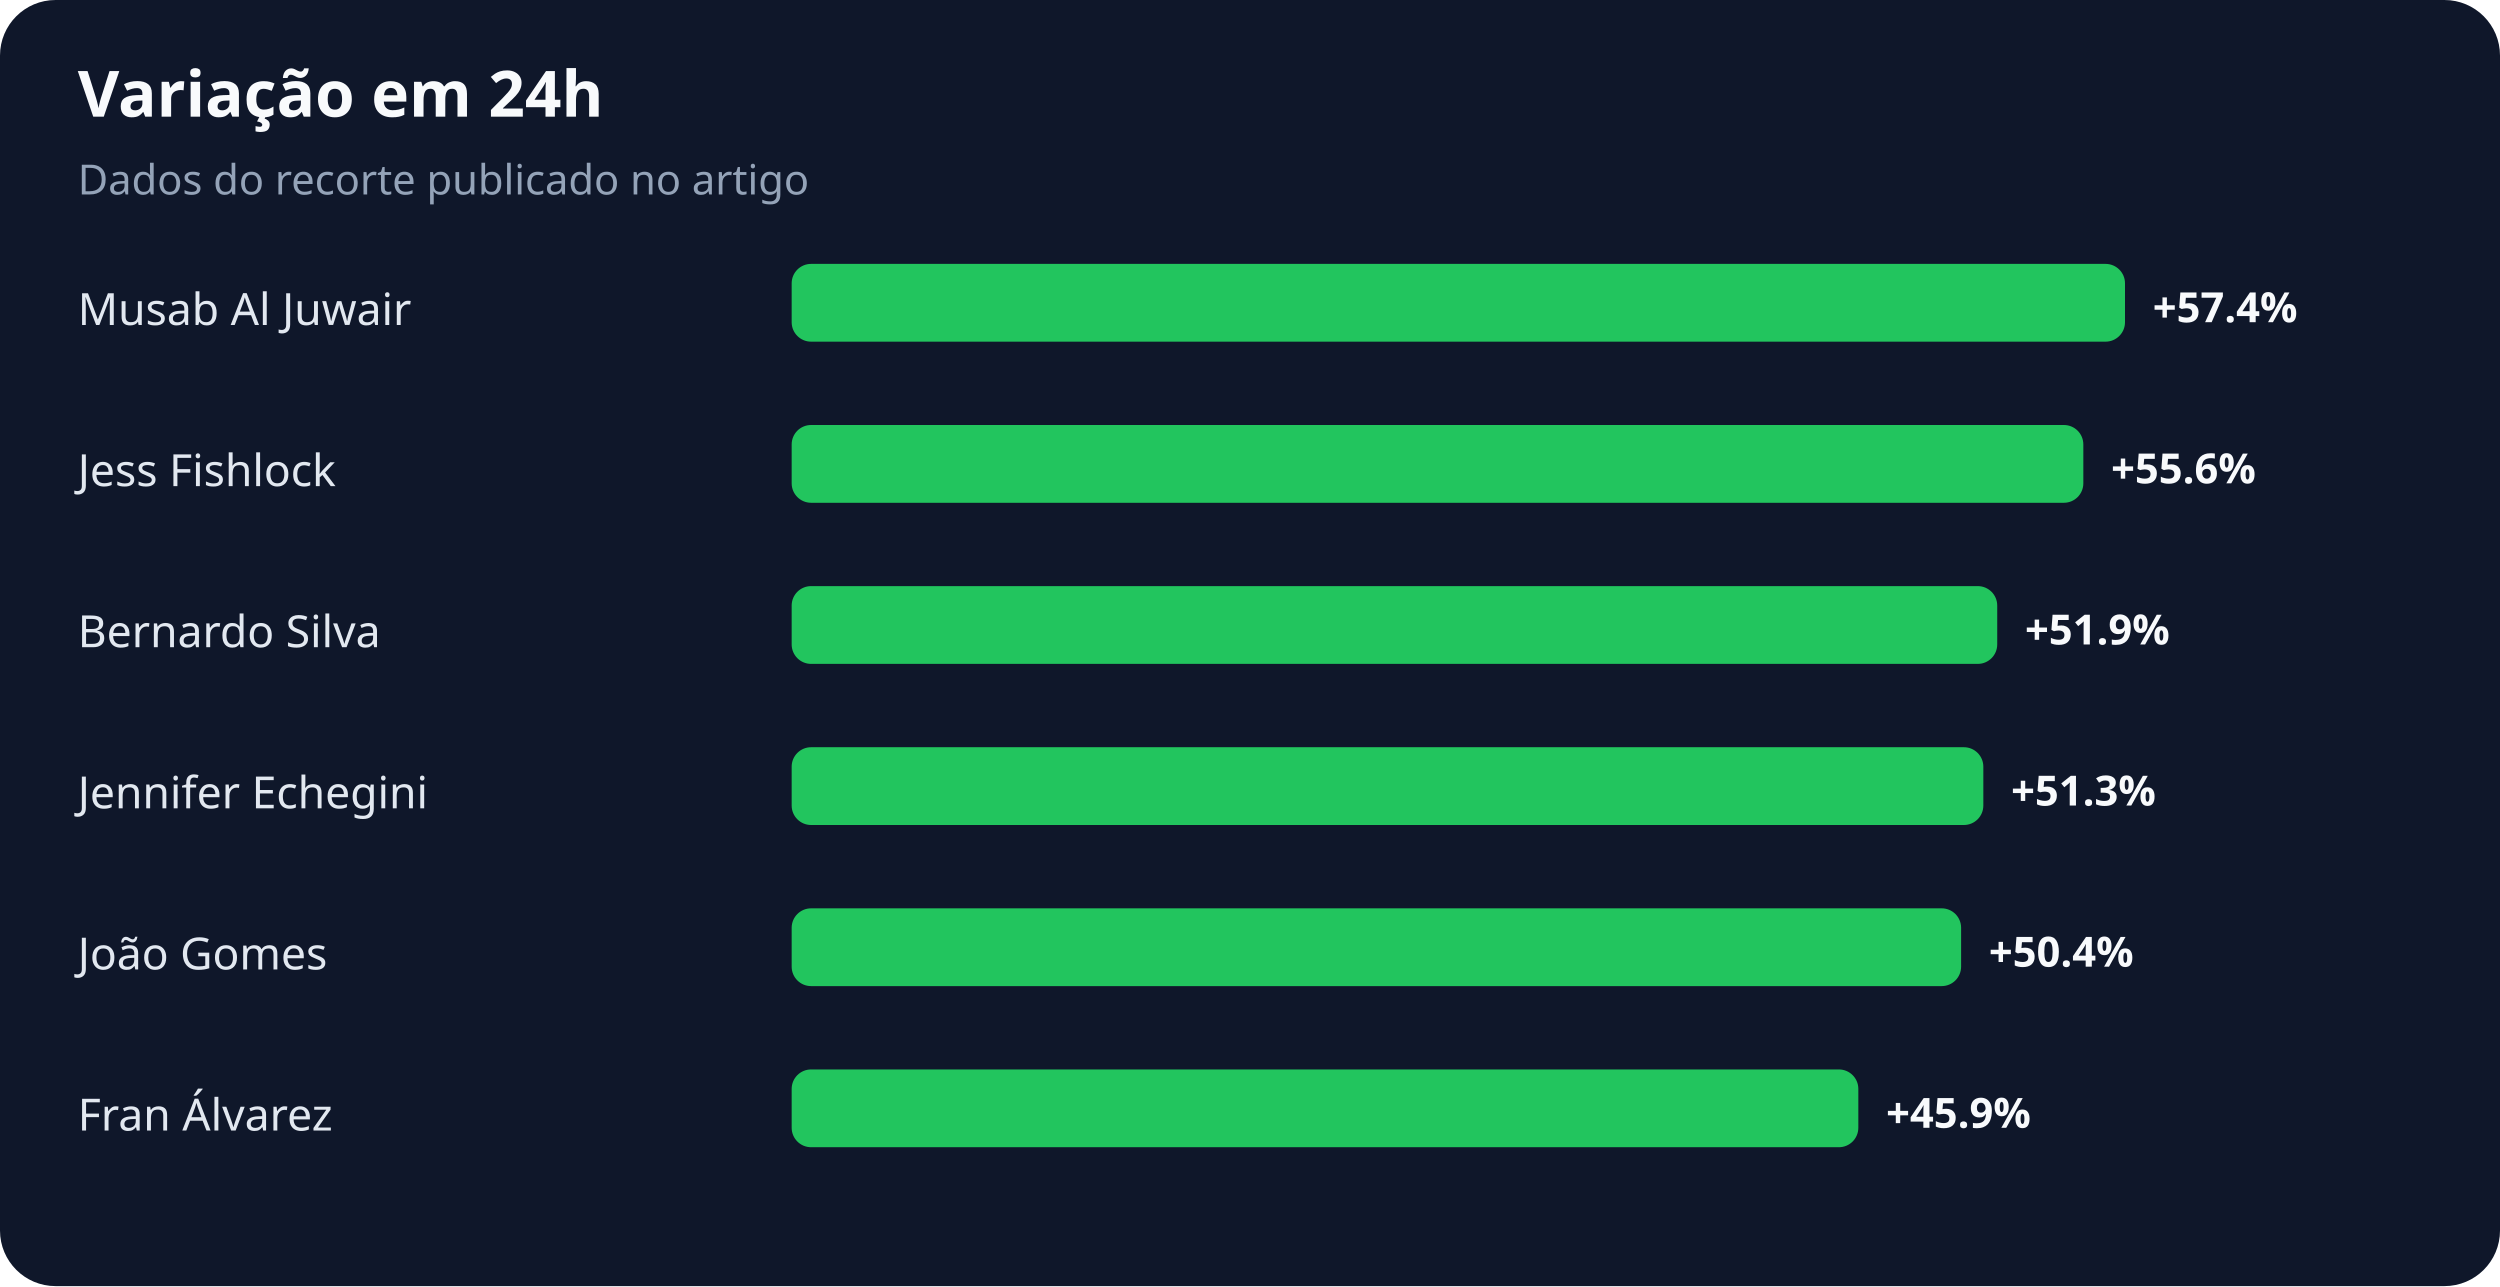
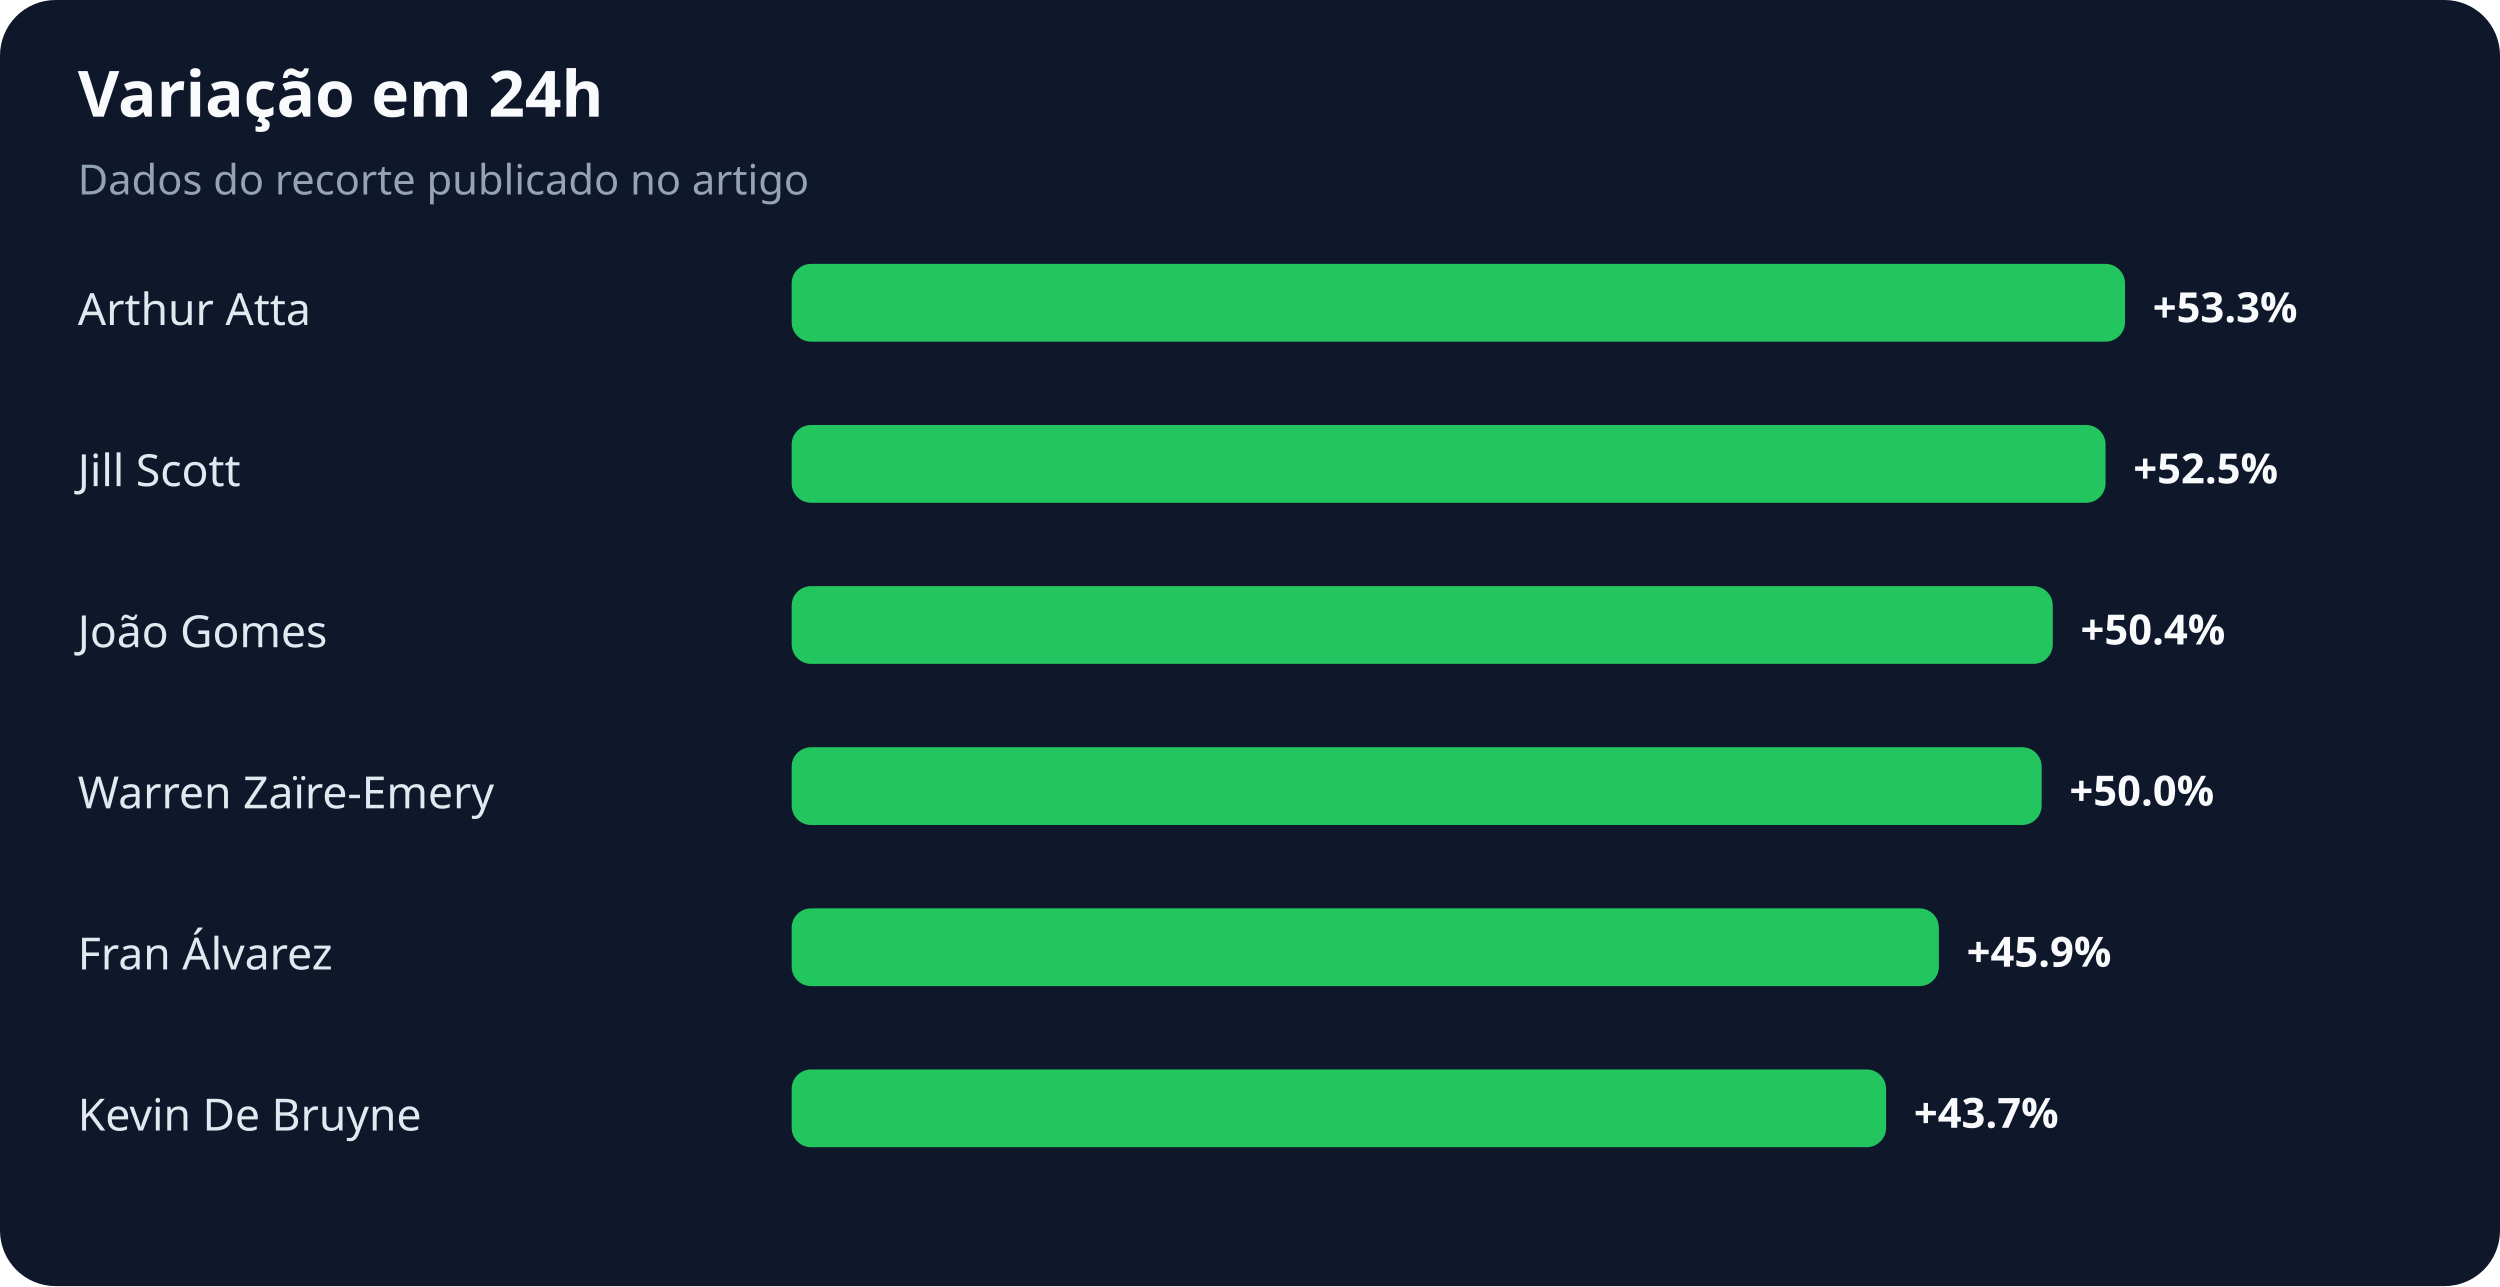
<svg xmlns="http://www.w3.org/2000/svg" width="900" height="463" viewBox="0 0 900 463" role="img" aria-labelledby="title desc">
  <rect width="100%" height="100%" rx="20" fill="#0f172a" />
  <text x="28" y="42" fill="#f8fafc" font-family="system-ui,sans-serif" font-size="23" font-weight="700">Variação em 24h</text>
  <text x="28" y="70" fill="#94a3b8" font-family="system-ui,sans-serif" font-size="15">Dados do recorte publicado no artigo</text>
-   <text x="28" y="117" fill="#e2e8f0" font-family="system-ui,sans-serif" font-size="16">Musab Al Juwair</text>
+   <text x="28" y="117" fill="#e2e8f0" font-family="system-ui,sans-serif" font-size="16">Arthur Atta</text>
  <rect x="285" y="95" width="480" height="28" rx="7" fill="#22c55e" />
-   <text x="775" y="116" fill="#f8fafc" font-family="system-ui,sans-serif" font-size="15" font-weight="700">+57.4%</text>
-   <text x="28" y="175" fill="#e2e8f0" font-family="system-ui,sans-serif" font-size="16">Jess Fishlock</text>
-   <rect x="285" y="153" width="465" height="28" rx="7" fill="#22c55e" />
-   <text x="760" y="174" fill="#f8fafc" font-family="system-ui,sans-serif" font-size="15" font-weight="700">+55.6%</text>
-   <text x="28" y="233" fill="#e2e8f0" font-family="system-ui,sans-serif" font-size="16">Bernardo Silva</text>
-   <rect x="285" y="211" width="434" height="28" rx="7" fill="#22c55e" />
-   <text x="729" y="232" fill="#f8fafc" font-family="system-ui,sans-serif" font-size="15" font-weight="700">+51.9%</text>
-   <text x="28" y="291" fill="#e2e8f0" font-family="system-ui,sans-serif" font-size="16">Jennifer Echegini</text>
-   <rect x="285" y="269" width="429" height="28" rx="7" fill="#22c55e" />
-   <text x="724" y="290" fill="#f8fafc" font-family="system-ui,sans-serif" font-size="15" font-weight="700">+51.3%</text>
-   <text x="28" y="349" fill="#e2e8f0" font-family="system-ui,sans-serif" font-size="16">João Gomes</text>
-   <rect x="285" y="327" width="421" height="28" rx="7" fill="#22c55e" />
-   <text x="716" y="348" fill="#f8fafc" font-family="system-ui,sans-serif" font-size="15" font-weight="700">+50.4%</text>
-   <text x="28" y="407" fill="#e2e8f0" font-family="system-ui,sans-serif" font-size="16">Fran Álvarez</text>
-   <rect x="285" y="385" width="384" height="28" rx="7" fill="#22c55e" />
-   <text x="679" y="406" fill="#f8fafc" font-family="system-ui,sans-serif" font-size="15" font-weight="700">+45.9%</text>
+   <text x="775" y="116" fill="#f8fafc" font-family="system-ui,sans-serif" font-size="15" font-weight="700">+53.3%</text>
+   <text x="28" y="175" fill="#e2e8f0" font-family="system-ui,sans-serif" font-size="16">Jill Scott</text>
+   <rect x="285" y="153" width="473" height="28" rx="7" fill="#22c55e" />
+   <text x="768" y="174" fill="#f8fafc" font-family="system-ui,sans-serif" font-size="15" font-weight="700">+52.5%</text>
+   <text x="28" y="233" fill="#e2e8f0" font-family="system-ui,sans-serif" font-size="16">João Gomes</text>
+   <rect x="285" y="211" width="454" height="28" rx="7" fill="#22c55e" />
+   <text x="749" y="232" fill="#f8fafc" font-family="system-ui,sans-serif" font-size="15" font-weight="700">+50.4%</text>
+   <text x="28" y="291" fill="#e2e8f0" font-family="system-ui,sans-serif" font-size="16">Warren Zaïre-Emery</text>
+   <rect x="285" y="269" width="450" height="28" rx="7" fill="#22c55e" />
+   <text x="745" y="290" fill="#f8fafc" font-family="system-ui,sans-serif" font-size="15" font-weight="700">+50.0%</text>
+   <text x="28" y="349" fill="#e2e8f0" font-family="system-ui,sans-serif" font-size="16">Fran Álvarez</text>
+   <rect x="285" y="327" width="413" height="28" rx="7" fill="#22c55e" />
+   <text x="708" y="348" fill="#f8fafc" font-family="system-ui,sans-serif" font-size="15" font-weight="700">+45.9%</text>
+   <text x="28" y="407" fill="#e2e8f0" font-family="system-ui,sans-serif" font-size="16">Kevin De Bruyne</text>
+   <rect x="285" y="385" width="394" height="28" rx="7" fill="#22c55e" />
+   <text x="689" y="406" fill="#f8fafc" font-family="system-ui,sans-serif" font-size="15" font-weight="700">+43.7%</text>
</svg>
